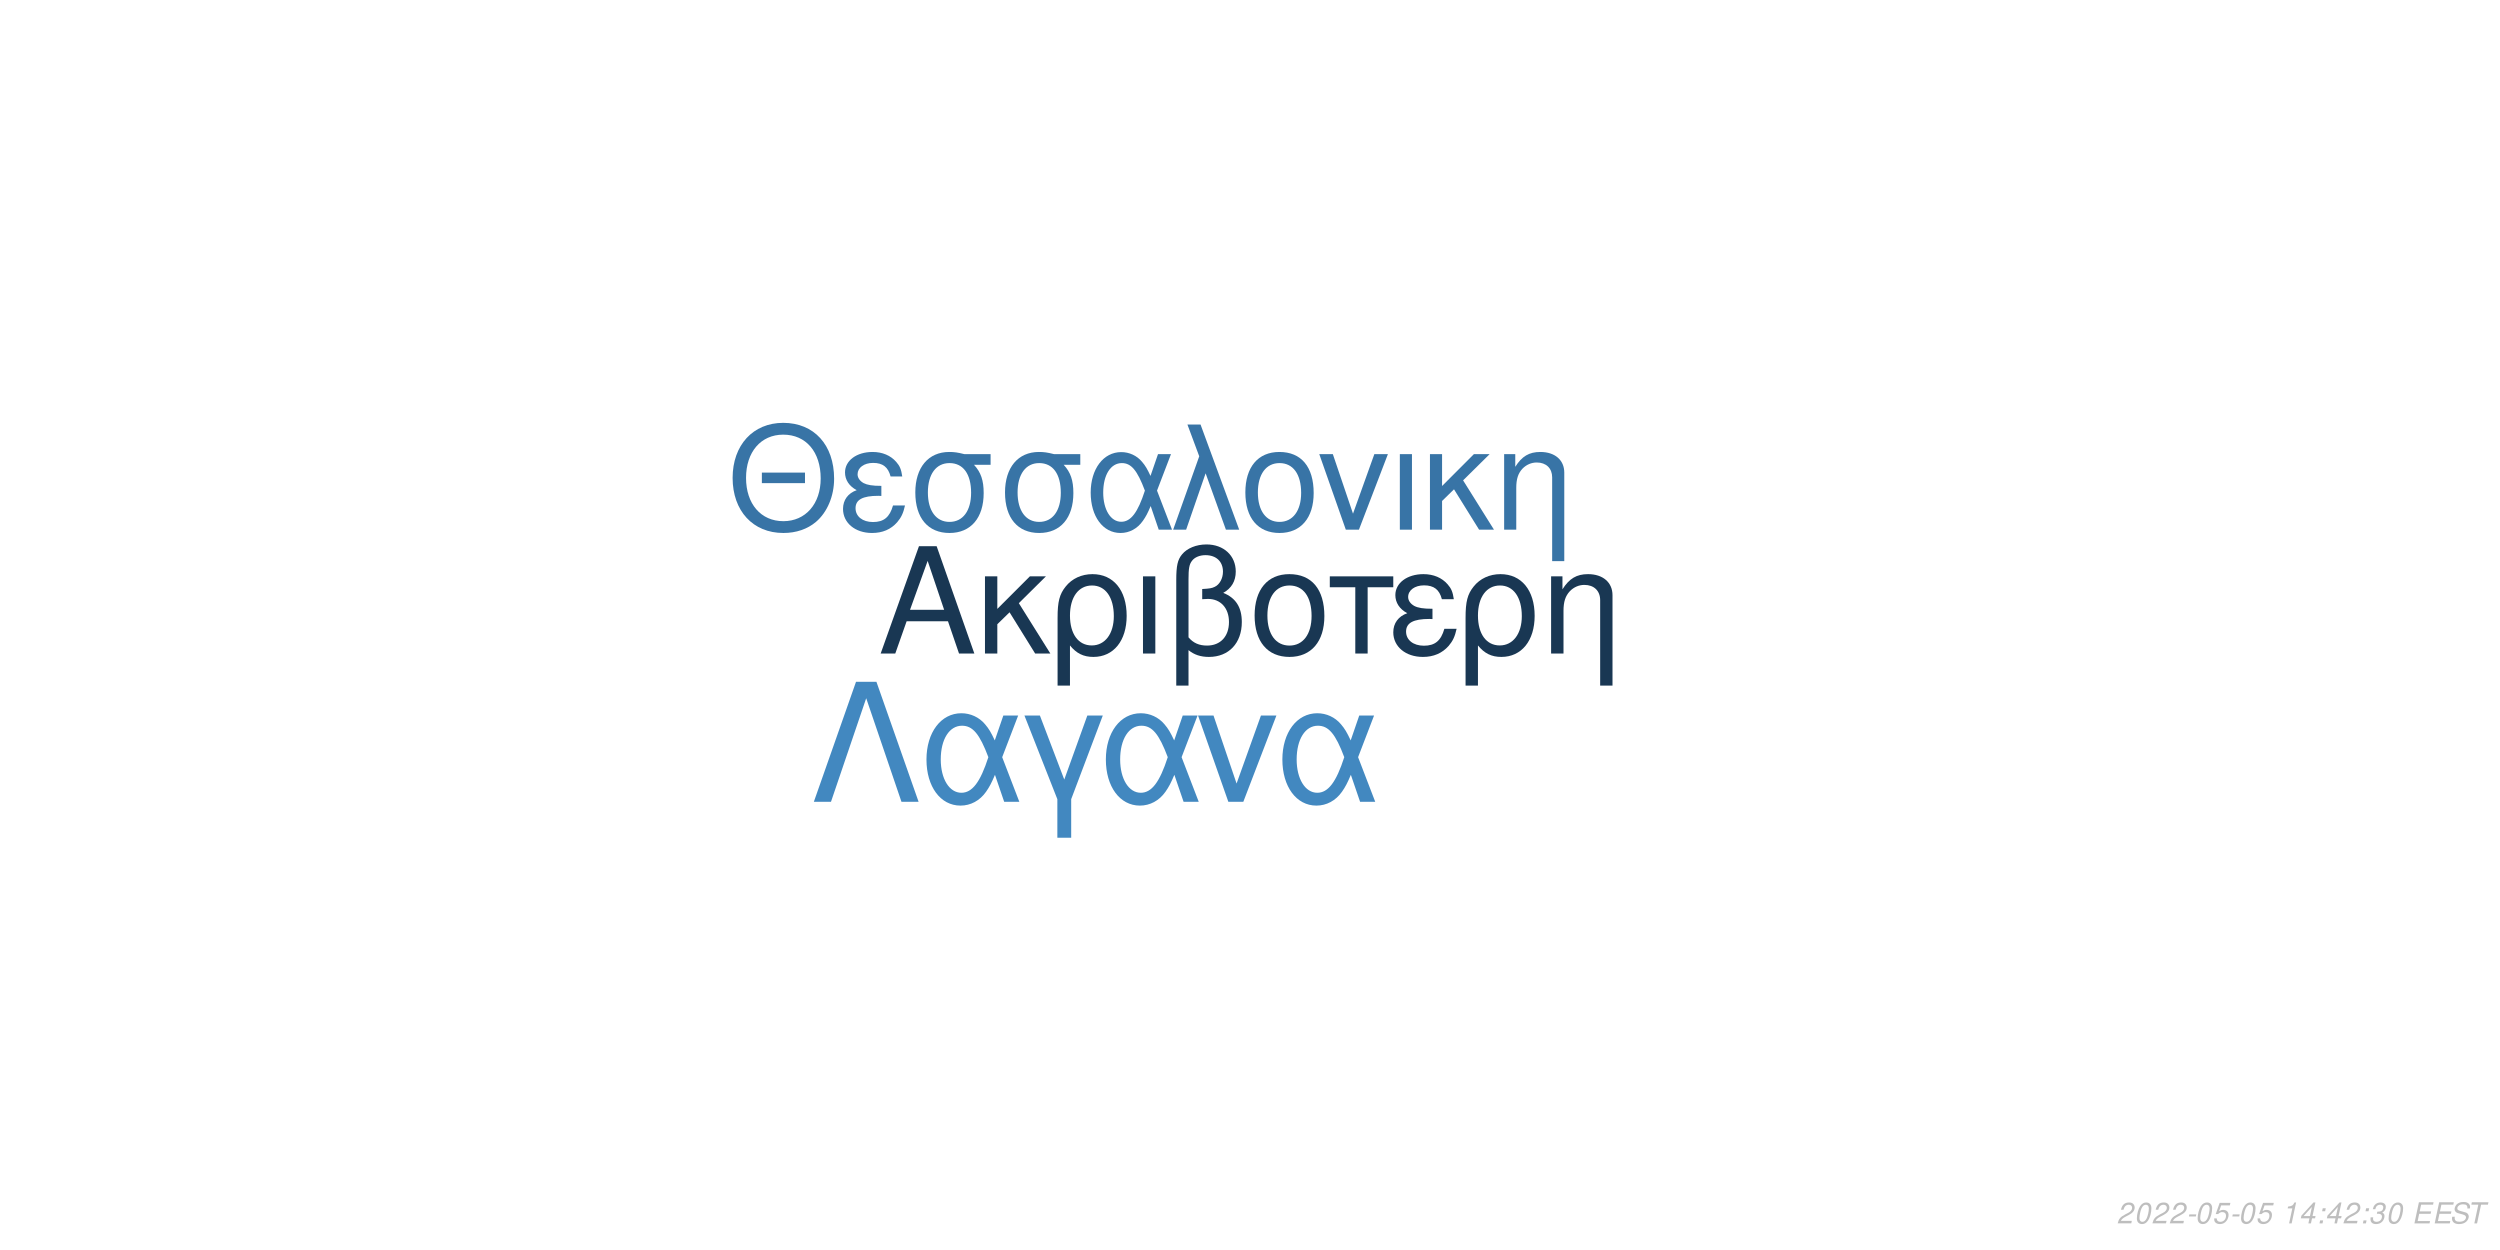
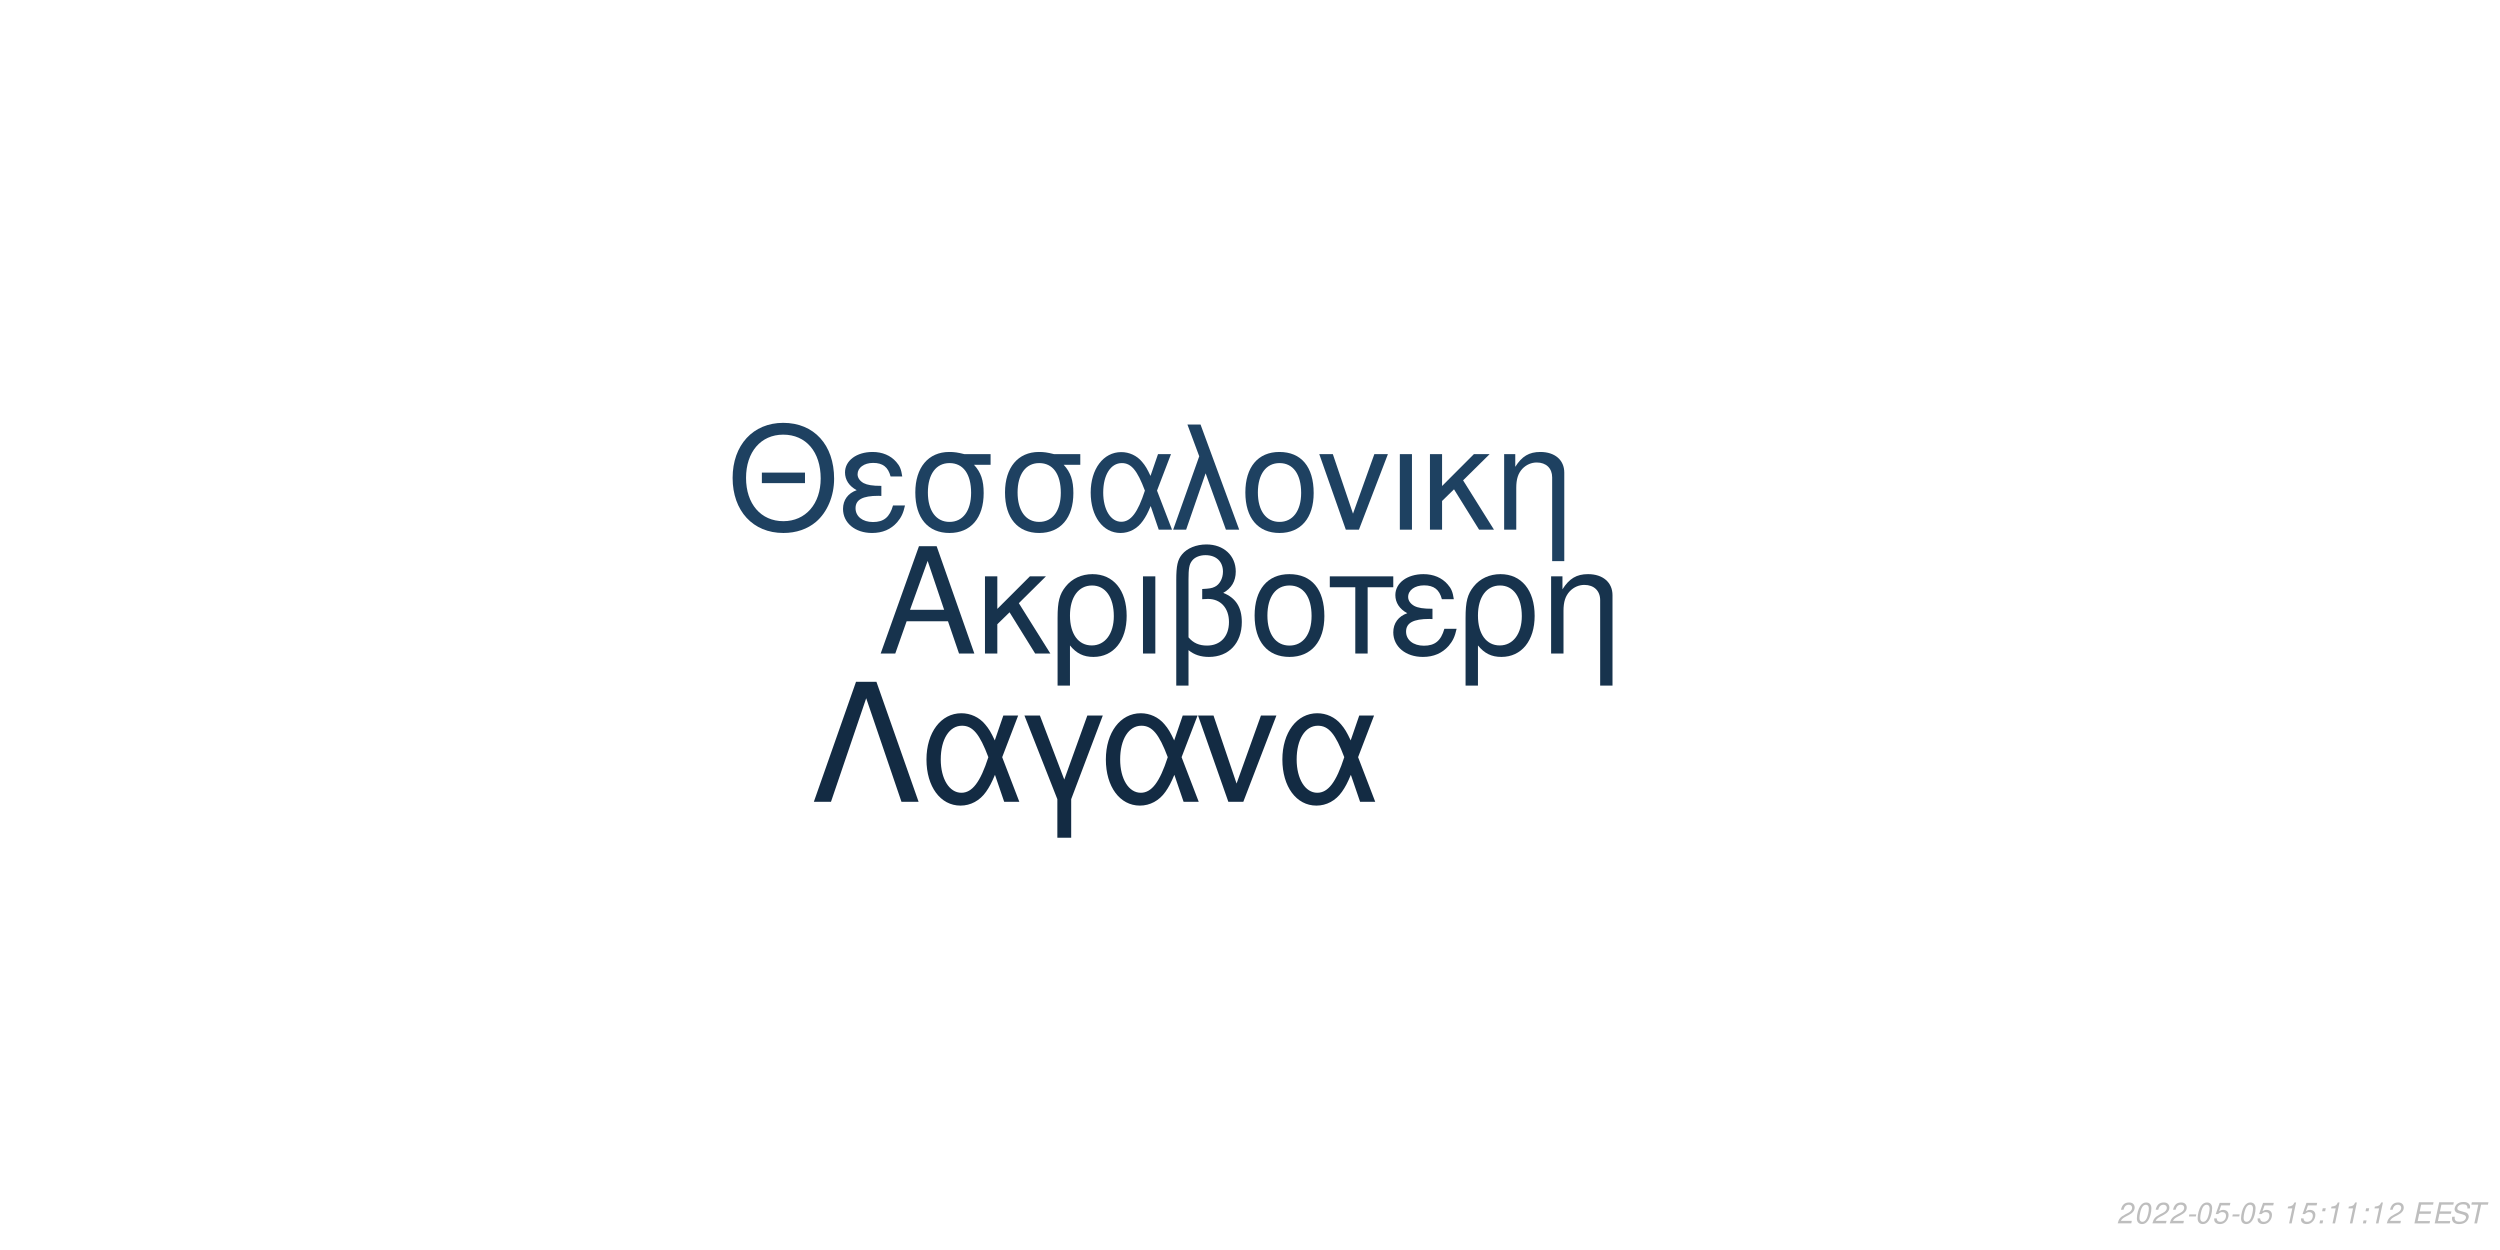
<svg xmlns="http://www.w3.org/2000/svg" xmlns:xlink="http://www.w3.org/1999/xlink" width="864pt" height="432pt" viewBox="0 0 864 432" version="1.1">
  <defs>
    <g>
      <symbol overflow="visible" id="glyph0-0">
        <path style="stroke:none;" d="" />
      </symbol>
      <symbol overflow="visible" id="glyph0-1">
        <path style="stroke:none;" d="M 24.125 -11.141 L 27.938 0 L 33.234 0 L 20.203 -37.094 L 14.094 -37.094 L 0.859 0 L 5.906 0 L 9.828 -11.141 Z M 22.797 -15.109 L 11 -15.109 L 17.094 -32.016 Z M 22.797 -15.109 " />
      </symbol>
      <symbol overflow="visible" id="glyph0-2">
        <path style="stroke:none;" d="M 7.172 -15.422 L 7.172 -26.672 L 2.906 -26.672 L 2.906 0 L 7.172 0 L 7.172 -10.125 L 11.406 -14.25 L 20.25 0 L 25.5 0 L 14.609 -17.406 L 23.969 -26.672 L 18.422 -26.672 Z M 7.172 -15.422 " />
      </symbol>
      <symbol overflow="visible" id="glyph0-3">
        <path style="stroke:none;" d="M 3 11.094 L 7.281 11.094 L 7.281 -2.797 C 9.516 -0.047 11.953 1.172 15.375 1.172 C 22.344 1.172 26.875 -4.422 26.875 -13.031 C 26.875 -21.891 22.297 -27.438 15.062 -27.438 C 11.297 -27.438 7.984 -25.906 5.797 -23.156 C 3.672 -20.516 3 -17.969 3 -12.359 Z M 14.906 -23.516 C 19.547 -23.516 22.438 -19.438 22.438 -12.922 C 22.438 -6.812 19.391 -2.797 14.812 -2.797 C 10.172 -2.797 7.281 -6.766 7.281 -13.125 C 7.281 -19.484 10.234 -23.516 14.906 -23.516 Z M 14.906 -23.516 " />
      </symbol>
      <symbol overflow="visible" id="glyph0-4">
        <path style="stroke:none;" d="M 3.516 0 L 7.781 0 L 7.781 -26.672 L 3.516 -26.672 Z M 3.516 0 " />
      </symbol>
      <symbol overflow="visible" id="glyph0-5">
        <path style="stroke:none;" d="M 4.016 11.094 L 8.25 11.094 L 8.25 -1.172 C 10.172 0.406 12.422 1.172 15.312 1.172 C 22.188 1.172 26.672 -3.609 26.672 -10.891 C 26.672 -15.984 24.578 -19.234 20.25 -20.969 C 23.109 -22.547 24.578 -25.031 24.578 -28.344 C 24.578 -33.844 20.406 -37.703 14.453 -37.703 C 10.938 -37.703 7.734 -36.391 6 -34.25 C 4.484 -32.422 4.016 -30.328 4.016 -25.391 Z M 8.25 -25.656 C 8.25 -29.359 8.5 -30.844 9.469 -32.062 C 10.375 -33.281 12.156 -34 14.094 -34 C 17.812 -34 20.156 -31.812 20.156 -28.297 C 20.156 -25.953 18.984 -23.812 17.297 -23.047 C 16.281 -22.547 15.469 -22.438 12.984 -22.297 L 12.984 -18.781 C 13.734 -18.828 14.344 -18.875 14.969 -18.875 C 19.344 -18.875 22.234 -15.719 22.234 -10.891 C 22.234 -5.906 19.281 -2.75 14.656 -2.75 C 11.953 -2.75 9.922 -3.609 8.25 -5.594 Z M 8.25 -25.656 " />
      </symbol>
      <symbol overflow="visible" id="glyph0-6">
        <path style="stroke:none;" d="M 14.094 -27.438 C 6.562 -27.438 2.094 -22.094 2.094 -13.125 C 2.094 -4.125 6.562 1.172 14.141 1.172 C 21.672 1.172 26.203 -4.172 26.203 -12.922 C 26.203 -22.188 21.828 -27.438 14.094 -27.438 Z M 14.141 -23.516 C 18.938 -23.516 21.781 -19.594 21.781 -12.984 C 21.781 -6.672 18.828 -2.75 14.141 -2.75 C 9.422 -2.75 6.516 -6.672 6.516 -13.125 C 6.516 -19.594 9.422 -23.516 14.141 -23.516 Z M 14.141 -23.516 " />
      </symbol>
      <symbol overflow="visible" id="glyph0-7">
        <path style="stroke:none;" d="M 7.891 0 L 12.156 0 L 12.156 -22.906 L 21.016 -22.906 L 21.016 -26.672 L -0.922 -26.672 L -0.922 -22.906 L 7.891 -22.906 Z M 7.891 0 " />
      </symbol>
      <symbol overflow="visible" id="glyph0-8">
        <path style="stroke:none;" d="M 14.562 -15.469 C 11.344 -15.469 9.562 -15.781 8.297 -16.438 C 6.922 -17.203 6.156 -18.328 6.156 -19.547 C 6.156 -21.891 8.453 -23.562 11.656 -23.562 C 15.062 -23.562 16.953 -22.094 17.812 -18.781 L 21.938 -18.781 C 21.578 -21.266 21.062 -22.5 19.797 -23.922 C 17.812 -26.203 14.906 -27.438 11.453 -27.438 C 5.797 -27.438 1.734 -24.375 1.734 -20.203 C 1.734 -17.609 3.156 -15.375 5.859 -13.938 C 2.797 -12.875 1.016 -10.484 1.016 -7.328 C 1.016 -2.391 5.297 1.172 11.25 1.172 C 14.969 1.172 17.906 -0.109 20.156 -2.641 C 21.578 -4.328 22.297 -5.797 22.906 -8.547 L 18.672 -8.547 C 17.5 -4.422 15.422 -2.703 11.609 -2.703 C 7.938 -2.703 5.438 -4.688 5.438 -7.578 C 5.438 -10.578 7.938 -11.953 13.484 -11.953 C 13.641 -11.953 14.094 -11.953 14.562 -11.906 Z M 14.562 -15.469 " />
      </symbol>
      <symbol overflow="visible" id="glyph0-9">
        <path style="stroke:none;" d="M 3.562 -26.672 L 3.562 0 L 7.844 0 L 7.844 -14.703 C 7.844 -17.906 8.5 -19.891 10.031 -21.531 C 11.406 -22.953 13.188 -23.719 15.062 -23.719 C 18.375 -23.719 20.516 -21.672 20.516 -18.469 L 20.516 11.094 L 24.781 11.094 L 24.781 -20.156 C 24.781 -24.578 21.469 -27.438 16.328 -27.438 C 12.359 -27.438 9.828 -25.906 7.484 -22.188 L 7.484 -26.672 Z M 3.562 -26.672 " />
      </symbol>
      <symbol overflow="visible" id="glyph1-0">
        <path style="stroke:none;" d="" />
      </symbol>
      <symbol overflow="visible" id="glyph1-1">
        <path style="stroke:none;" d="M 26.859 -19.734 L 11.953 -19.734 L 11.953 -16.094 L 26.859 -16.094 Z M 19.328 -36.922 C 8.922 -36.922 1.844 -29.25 1.844 -17.891 C 1.844 -6.484 8.875 1.141 19.391 1.141 C 23.812 1.141 27.703 -0.203 30.641 -2.688 C 34.578 -6.031 36.922 -11.656 36.922 -17.594 C 36.922 -29.297 30 -36.922 19.328 -36.922 Z M 19.328 -32.844 C 27.203 -32.844 32.281 -26.906 32.281 -17.688 C 32.281 -8.922 27.062 -2.938 19.391 -2.938 C 11.609 -2.938 6.484 -8.922 6.484 -17.891 C 6.484 -26.859 11.609 -32.844 19.328 -32.844 Z M 19.328 -32.844 " />
      </symbol>
      <symbol overflow="visible" id="glyph1-2">
        <path style="stroke:none;" d="M 14.25 -15.141 C 11.109 -15.141 9.375 -15.453 8.125 -16.094 C 6.781 -16.844 6.031 -17.938 6.031 -19.141 C 6.031 -21.422 8.266 -23.078 11.406 -23.078 C 14.75 -23.078 16.594 -21.625 17.438 -18.391 L 21.469 -18.391 C 21.125 -20.828 20.625 -22.031 19.391 -23.422 C 17.438 -25.656 14.594 -26.859 11.219 -26.859 C 5.688 -26.859 1.688 -23.875 1.688 -19.781 C 1.688 -17.234 3.094 -15.047 5.734 -13.656 C 2.734 -12.609 1 -10.266 1 -7.172 C 1 -2.344 5.188 1.141 11.016 1.141 C 14.656 1.141 17.547 -0.094 19.734 -2.594 C 21.125 -4.234 21.828 -5.688 22.422 -8.375 L 18.281 -8.375 C 17.141 -4.328 15.094 -2.641 11.359 -2.641 C 7.766 -2.641 5.328 -4.578 5.328 -7.422 C 5.328 -10.359 7.766 -11.703 13.203 -11.703 C 13.359 -11.703 13.797 -11.703 14.25 -11.656 Z M 14.25 -15.141 " />
      </symbol>
      <symbol overflow="visible" id="glyph1-3">
        <path style="stroke:none;" d="M 29 -26.109 L 19.938 -26.109 C 17.594 -26.703 16.438 -26.859 14.703 -26.859 C 7.469 -26.859 2.984 -21.469 2.984 -12.859 C 2.984 -4.031 7.375 1.141 14.797 1.141 C 22.172 1.141 26.609 -4.078 26.609 -12.656 C 26.609 -17.047 25.656 -19.828 23.266 -22.422 L 29 -22.422 Z M 14.797 -23.016 C 19.531 -23.016 22.266 -19.234 22.266 -12.75 C 22.266 -6.531 19.438 -2.688 14.797 -2.688 C 10.172 -2.688 7.328 -6.531 7.328 -12.859 C 7.328 -19.188 10.172 -23.016 14.797 -23.016 Z M 14.797 -23.016 " />
      </symbol>
      <symbol overflow="visible" id="glyph1-4">
        <path style="stroke:none;" d="M 29.344 -26.109 L 24.859 -26.109 L 22.266 -18.578 C 21.125 -21.031 20.484 -22.125 19.328 -23.469 C 17.547 -25.609 14.906 -26.812 12.156 -26.812 C 5.984 -26.812 1.594 -20.984 1.594 -12.812 C 1.594 -4.578 5.828 1.141 11.906 1.141 C 14.953 1.141 17.734 -0.344 19.625 -3.047 C 20.672 -4.531 21.281 -5.688 22.328 -8.172 L 25.109 0 L 29.703 0 L 24.516 -13.5 Z M 20.328 -13.5 C 17.891 -5.922 15.453 -2.734 12.156 -2.734 C 8.516 -2.734 5.922 -6.922 5.922 -12.812 C 5.922 -18.938 8.516 -23.016 12.359 -23.016 C 15.594 -23.016 17.688 -20.531 20.328 -13.5 Z M 20.328 -13.5 " />
      </symbol>
      <symbol overflow="visible" id="glyph1-5">
        <path style="stroke:none;" d="M 1.094 0 L 5.578 0 L 12.312 -19.484 L 19.328 0 L 23.922 0 L 10.562 -36.328 L 6.031 -36.328 L 10.109 -25.359 Z M 1.094 0 " />
      </symbol>
      <symbol overflow="visible" id="glyph1-6">
        <path style="stroke:none;" d="M 13.797 -26.859 C 6.422 -26.859 2.047 -21.625 2.047 -12.859 C 2.047 -4.031 6.422 1.141 13.859 1.141 C 21.234 1.141 25.656 -4.078 25.656 -12.656 C 25.656 -21.719 21.375 -26.859 13.797 -26.859 Z M 13.859 -23.016 C 18.531 -23.016 21.328 -19.188 21.328 -12.703 C 21.328 -6.531 18.438 -2.688 13.859 -2.688 C 9.219 -2.688 6.375 -6.531 6.375 -12.859 C 6.375 -19.188 9.219 -23.016 13.859 -23.016 Z M 13.859 -23.016 " />
      </symbol>
      <symbol overflow="visible" id="glyph1-7">
        <path style="stroke:none;" d="M 14.297 0 L 24.312 -26.109 L 19.625 -26.109 L 12.25 -5.531 L 5.281 -26.109 L 0.594 -26.109 L 9.766 0 Z M 14.297 0 " />
      </symbol>
      <symbol overflow="visible" id="glyph1-8">
        <path style="stroke:none;" d="M 3.438 0 L 7.625 0 L 7.625 -26.109 L 3.438 -26.109 Z M 3.438 0 " />
      </symbol>
      <symbol overflow="visible" id="glyph1-9">
        <path style="stroke:none;" d="M 7.031 -15.094 L 7.031 -26.109 L 2.844 -26.109 L 2.844 0 L 7.031 0 L 7.031 -9.922 L 11.156 -13.953 L 19.828 0 L 24.969 0 L 14.297 -17.047 L 23.469 -26.109 L 18.031 -26.109 Z M 7.031 -15.094 " />
      </symbol>
      <symbol overflow="visible" id="glyph1-10">
        <path style="stroke:none;" d="M 3.484 -26.109 L 3.484 0 L 7.672 0 L 7.672 -14.406 C 7.672 -17.547 8.328 -19.484 9.812 -21.078 C 11.156 -22.469 12.906 -23.219 14.75 -23.219 C 17.984 -23.219 20.078 -21.234 20.078 -18.094 L 20.078 10.859 L 24.266 10.859 L 24.266 -19.734 C 24.266 -24.062 21.031 -26.859 16 -26.859 C 12.109 -26.859 9.609 -25.359 7.328 -21.719 L 7.328 -26.109 Z M 3.484 -26.109 " />
      </symbol>
      <symbol overflow="visible" id="glyph2-0">
        <path style="stroke:none;" d="" />
      </symbol>
      <symbol overflow="visible" id="glyph2-1">
        <path style="stroke:none;" d="M 22.531 -41.484 L 15.484 -41.484 L 0.906 0 L 6.828 0 L 19 -35.797 L 31.188 0 L 37.109 0 Z M 22.531 -41.484 " />
      </symbol>
      <symbol overflow="visible" id="glyph2-2">
        <path style="stroke:none;" d="M 33.516 -29.812 L 28.391 -29.812 L 25.438 -21.219 C 24.125 -24.016 23.391 -25.266 22.078 -26.797 C 20.031 -29.25 17.016 -30.609 13.891 -30.609 C 6.828 -30.609 1.828 -23.953 1.828 -14.625 C 1.828 -5.234 6.656 1.312 13.594 1.312 C 17.078 1.312 20.266 -0.391 22.422 -3.469 C 23.609 -5.172 24.297 -6.484 25.5 -9.328 L 28.688 0 L 33.922 0 L 28 -15.422 Z M 23.219 -15.422 C 20.422 -6.766 17.641 -3.125 13.891 -3.125 C 9.734 -3.125 6.766 -7.906 6.766 -14.625 C 6.766 -21.625 9.734 -26.297 14.109 -26.297 C 17.812 -26.297 20.203 -23.453 23.219 -15.422 Z M 23.219 -15.422 " />
      </symbol>
      <symbol overflow="visible" id="glyph2-3">
        <path style="stroke:none;" d="M 12.062 12.406 L 16.844 12.406 L 16.844 -0.906 L 27.766 -29.812 L 22.422 -29.812 L 14.453 -7.688 L 6.031 -29.812 L 0.688 -29.812 L 12.062 -0.906 Z M 12.062 12.406 " />
      </symbol>
      <symbol overflow="visible" id="glyph2-4">
        <path style="stroke:none;" d="M 16.328 0 L 27.766 -29.812 L 22.422 -29.812 L 14 -6.312 L 6.031 -29.812 L 0.688 -29.812 L 11.156 0 Z M 16.328 0 " />
      </symbol>
      <symbol overflow="visible" id="glyph3-0">
        <path style="stroke:none;" d="" />
      </symbol>
      <symbol overflow="visible" id="glyph3-1">
        <path style="stroke:none;" d="M 5.234 -0.875 L 1.469 -0.875 C 1.641 -1.375 2.203 -1.891 3.109 -2.344 L 4.234 -2.938 C 5.562 -3.625 6.219 -4.469 6.219 -5.484 C 6.219 -5.938 6.062 -6.359 5.797 -6.656 C 5.469 -7.047 4.984 -7.234 4.312 -7.234 C 2.766 -7.234 1.891 -6.453 1.484 -4.734 L 2.375 -4.734 C 2.484 -5.188 2.609 -5.484 2.797 -5.75 C 3.094 -6.203 3.609 -6.453 4.188 -6.453 C 4.891 -6.453 5.344 -6.031 5.344 -5.375 C 5.344 -4.703 4.859 -4.094 4.016 -3.656 L 2.984 -3.125 C 1.234 -2.188 0.797 -1.656 0.344 -0.016 L 5.047 -0.016 Z M 5.234 -0.875 " />
      </symbol>
      <symbol overflow="visible" id="glyph3-2">
        <path style="stroke:none;" d="M 4.203 -7.234 C 3.375 -7.234 2.688 -6.812 2.125 -5.984 C 1.484 -5.047 0.984 -3.188 0.984 -1.734 C 0.984 -1.109 1.172 -0.562 1.484 -0.266 C 1.797 0.047 2.281 0.234 2.766 0.234 C 3.625 0.234 4.281 -0.156 4.859 -1.016 C 5.516 -1.953 6 -3.797 6 -5.266 C 6 -6.5 5.328 -7.234 4.203 -7.234 Z M 4.094 -6.453 C 4.734 -6.453 5.125 -5.984 5.125 -5.156 C 5.125 -4.203 4.781 -2.625 4.406 -1.812 C 3.984 -0.938 3.516 -0.547 2.875 -0.547 C 2.25 -0.547 1.875 -1.031 1.875 -1.828 C 1.875 -2.797 2.203 -4.344 2.594 -5.203 C 2.984 -6.047 3.453 -6.453 4.094 -6.453 Z M 4.094 -6.453 " />
      </symbol>
      <symbol overflow="visible" id="glyph3-3">
        <path style="stroke:none;" d="M 3.516 -3.125 L 1.125 -3.125 L 0.969 -2.406 L 3.359 -2.406 Z M 3.516 -3.125 " />
      </symbol>
      <symbol overflow="visible" id="glyph3-4">
        <path style="stroke:none;" d="M 6.297 -7.094 L 2.594 -7.094 L 1.234 -3.234 L 2.047 -3.234 C 2.656 -3.766 2.938 -3.906 3.531 -3.906 C 4.328 -3.906 4.797 -3.453 4.797 -2.688 C 4.797 -1.438 3.969 -0.547 2.828 -0.547 C 2.031 -0.547 1.609 -0.938 1.578 -1.734 L 0.703 -1.734 L 0.703 -1.516 C 0.703 -0.938 0.844 -0.547 1.188 -0.266 C 1.562 0.062 2.078 0.234 2.703 0.234 C 3.656 0.234 4.391 -0.156 4.984 -0.922 C 5.422 -1.5 5.672 -2.234 5.672 -2.953 C 5.672 -4 4.938 -4.672 3.812 -4.672 C 3.328 -4.672 2.906 -4.547 2.406 -4.234 L 3.109 -6.219 L 6.109 -6.219 Z M 6.297 -7.094 " />
      </symbol>
      <symbol overflow="visible" id="glyph3-5">
        <path style="stroke:none;" d="" />
      </symbol>
      <symbol overflow="visible" id="glyph3-6">
        <path style="stroke:none;" d="M 3.703 -5.188 L 2.594 0 L 3.469 0 L 5.016 -7.234 L 4.438 -7.234 C 3.906 -6.156 3.688 -6.016 2.234 -5.812 L 2.109 -5.188 Z M 3.703 -5.188 " />
      </symbol>
      <symbol overflow="visible" id="glyph3-7">
-         <path style="stroke:none;" d="M 3.625 -1.75 L 3.266 0 L 4.141 0 L 4.516 -1.75 L 5.562 -1.75 L 5.734 -2.531 L 4.688 -2.531 L 5.688 -7.234 L 5.016 -7.234 L 0.844 -2.672 L 0.641 -1.75 Z M 3.797 -2.531 L 1.594 -2.531 L 4.469 -5.703 Z M 3.797 -2.531 " />
+         <path style="stroke:none;" d="M 2.359 -1.031 L 1.312 -1.031 L 1.094 0 L 2.141 0 Z M 3.266 -5.234 L 2.219 -5.234 L 2 -4.203 L 3.047 -4.203 Z M 3.266 -5.234 " />
      </symbol>
      <symbol overflow="visible" id="glyph3-8">
-         <path style="stroke:none;" d="M 2.359 -1.031 L 1.312 -1.031 L 1.094 0 L 2.141 0 Z M 3.266 -5.234 L 2.219 -5.234 L 2 -4.203 L 3.047 -4.203 Z M 3.266 -5.234 " />
+         <path style="stroke:none;" d="M 2.547 -3.312 L 6.5 -3.312 L 6.688 -4.141 L 2.719 -4.141 L 3.219 -6.469 L 7.344 -6.469 L 7.516 -7.297 L 2.453 -7.297 L 0.906 0 L 6.125 0 L 6.297 -0.812 L 2.016 -0.812 Z M 2.547 -3.312 " />
      </symbol>
      <symbol overflow="visible" id="glyph3-9">
-         <path style="stroke:none;" d="M 2.922 -3.312 C 3.125 -3.344 3.234 -3.344 3.375 -3.344 C 4.203 -3.344 4.688 -3 4.688 -2.406 C 4.688 -1.312 3.906 -0.547 2.781 -0.547 C 2.047 -0.547 1.594 -0.938 1.594 -1.562 C 1.594 -1.719 1.609 -1.844 1.656 -2.094 L 0.766 -2.094 C 0.734 -1.797 0.719 -1.641 0.719 -1.469 C 0.719 -0.375 1.406 0.234 2.641 0.234 C 3.547 0.234 4.297 -0.078 4.812 -0.656 C 5.266 -1.156 5.562 -1.875 5.562 -2.547 C 5.562 -3.125 5.344 -3.453 4.797 -3.734 C 5.641 -4.234 6.016 -4.844 6.016 -5.734 C 6.016 -6.656 5.312 -7.234 4.203 -7.234 C 3.375 -7.234 2.672 -6.938 2.188 -6.375 C 1.891 -6.031 1.703 -5.641 1.516 -4.906 L 2.391 -4.906 C 2.5 -5.359 2.594 -5.594 2.734 -5.812 C 3.047 -6.234 3.516 -6.453 4.078 -6.453 C 4.734 -6.453 5.141 -6.125 5.141 -5.578 C 5.141 -5.188 5.016 -4.797 4.797 -4.547 C 4.516 -4.234 4 -4.062 3.266 -4.062 L 3.078 -4.062 Z M 2.922 -3.312 " />
+         <path style="stroke:none;" d="M 7.062 -5.156 C 7.125 -5.438 7.141 -5.562 7.141 -5.703 C 7.141 -6.156 6.938 -6.594 6.594 -6.891 C 6.188 -7.25 5.656 -7.406 4.875 -7.406 C 3.844 -7.406 3.047 -7.125 2.5 -6.562 C 2.094 -6.141 1.781 -5.438 1.781 -4.922 C 1.781 -4.297 2.219 -3.766 2.891 -3.562 L 4.594 -3.094 C 5.406 -2.859 5.734 -2.578 5.734 -2.094 C 5.734 -1.781 5.547 -1.406 5.266 -1.141 C 4.844 -0.766 4.266 -0.578 3.453 -0.578 C 2.328 -0.578 1.812 -0.984 1.812 -1.906 C 1.812 -2.047 1.812 -2.125 1.844 -2.312 L 0.984 -2.312 C 0.906 -2.062 0.891 -1.906 0.891 -1.688 C 0.891 -0.484 1.797 0.234 3.297 0.234 C 4.359 0.234 5.234 -0.062 5.812 -0.609 C 6.344 -1.078 6.688 -1.797 6.688 -2.375 C 6.688 -2.641 6.609 -2.906 6.453 -3.156 C 6.234 -3.5 5.938 -3.703 5.469 -3.828 L 3.75 -4.312 C 2.984 -4.547 2.734 -4.734 2.734 -5.188 C 2.734 -5.547 2.875 -5.844 3.188 -6.109 C 3.547 -6.438 4.031 -6.594 4.703 -6.594 C 5.266 -6.594 5.688 -6.484 5.906 -6.297 C 6.094 -6.125 6.219 -5.797 6.219 -5.516 C 6.219 -5.422 6.203 -5.344 6.188 -5.156 Z M 7.062 -5.156 " />
      </symbol>
      <symbol overflow="visible" id="glyph3-10">
-         <path style="stroke:none;" d="M 2.547 -3.312 L 6.5 -3.312 L 6.688 -4.141 L 2.719 -4.141 L 3.219 -6.469 L 7.344 -6.469 L 7.516 -7.297 L 2.453 -7.297 L 0.906 0 L 6.125 0 L 6.297 -0.812 L 2.016 -0.812 Z M 2.547 -3.312 " />
-       </symbol>
-       <symbol overflow="visible" id="glyph3-11">
-         <path style="stroke:none;" d="M 7.062 -5.156 C 7.125 -5.438 7.141 -5.562 7.141 -5.703 C 7.141 -6.156 6.938 -6.594 6.594 -6.891 C 6.188 -7.25 5.656 -7.406 4.875 -7.406 C 3.844 -7.406 3.047 -7.125 2.5 -6.562 C 2.094 -6.141 1.781 -5.438 1.781 -4.922 C 1.781 -4.297 2.219 -3.766 2.891 -3.562 L 4.594 -3.094 C 5.406 -2.859 5.734 -2.578 5.734 -2.094 C 5.734 -1.781 5.547 -1.406 5.266 -1.141 C 4.844 -0.766 4.266 -0.578 3.453 -0.578 C 2.328 -0.578 1.812 -0.984 1.812 -1.906 C 1.812 -2.047 1.812 -2.125 1.844 -2.312 L 0.984 -2.312 C 0.906 -2.062 0.891 -1.906 0.891 -1.688 C 0.891 -0.484 1.797 0.234 3.297 0.234 C 4.359 0.234 5.234 -0.062 5.812 -0.609 C 6.344 -1.078 6.688 -1.797 6.688 -2.375 C 6.688 -2.641 6.609 -2.906 6.453 -3.156 C 6.234 -3.5 5.938 -3.703 5.469 -3.828 L 3.75 -4.312 C 2.984 -4.547 2.734 -4.734 2.734 -5.188 C 2.734 -5.547 2.875 -5.844 3.188 -6.109 C 3.547 -6.438 4.031 -6.594 4.703 -6.594 C 5.266 -6.594 5.688 -6.484 5.906 -6.297 C 6.094 -6.125 6.219 -5.797 6.219 -5.516 C 6.219 -5.422 6.203 -5.344 6.188 -5.156 Z M 7.062 -5.156 " />
-       </symbol>
-       <symbol overflow="visible" id="glyph3-12">
        <path style="stroke:none;" d="M 4.938 -6.469 L 7.312 -6.469 L 7.484 -7.297 L 1.75 -7.297 L 1.578 -6.469 L 3.984 -6.469 L 2.609 0 L 3.547 0 Z M 4.938 -6.469 " />
      </symbol>
    </g>
  </defs>
  <g id="surface1">
    <rect x="0" y="0" width="864" height="432" style="fill:rgb(100%,100%,100%);fill-opacity:1;stroke:none;" />
-     <g style="fill:rgb(9.804%,21.569%,32.549%);fill-opacity:1;">
+     <g style="fill:rgb(9.02%,20%,30.196%);fill-opacity:1;">
      <use xlink:href="#glyph0-1" x="303.5" y="225.861" />
      <use xlink:href="#glyph0-2" x="337.5" y="225.861" />
      <use xlink:href="#glyph0-3" x="362.5" y="225.861" />
      <use xlink:href="#glyph0-4" x="391.5" y="225.861" />
      <use xlink:href="#glyph0-5" x="402.5" y="225.861" />
      <use xlink:href="#glyph0-6" x="431.5" y="225.861" />
      <use xlink:href="#glyph0-7" x="460.5" y="225.861" />
      <use xlink:href="#glyph0-8" x="480.5" y="225.861" />
      <use xlink:href="#glyph0-3" x="503.5" y="225.861" />
      <use xlink:href="#glyph0-9" x="532.5" y="225.861" />
    </g>
-     <g style="fill:rgb(21.961%,45.49%,65.098%);fill-opacity:1;">
+     <g style="fill:rgb(11.765%,25.49%,38.039%);fill-opacity:1;">
      <use xlink:href="#glyph1-1" x="251.348" y="183.058" />
      <use xlink:href="#glyph1-2" x="290.348" y="183.058" />
      <use xlink:href="#glyph1-3" x="313.348" y="183.058" />
      <use xlink:href="#glyph1-3" x="344.348" y="183.058" />
      <use xlink:href="#glyph1-4" x="375.348" y="183.058" />
      <use xlink:href="#glyph1-5" x="404.348" y="183.058" />
      <use xlink:href="#glyph1-6" x="428.348" y="183.058" />
      <use xlink:href="#glyph1-7" x="455.348" y="183.058" />
      <use xlink:href="#glyph1-8" x="480.348" y="183.058" />
      <use xlink:href="#glyph1-9" x="491.348" y="183.058" />
      <use xlink:href="#glyph1-10" x="516.348" y="183.058" />
    </g>
-     <g style="fill:rgb(25.882%,53.333%,75.294%);fill-opacity:1;">
+     <g style="fill:rgb(7.451%,16.863%,26.275%);fill-opacity:1;">
      <use xlink:href="#glyph2-1" x="280.359" y="277.105" />
      <use xlink:href="#glyph2-2" x="318.359" y="277.105" />
      <use xlink:href="#glyph2-3" x="353.359" y="277.105" />
      <use xlink:href="#glyph2-2" x="380.359" y="277.105" />
      <use xlink:href="#glyph2-4" x="413.359" y="277.105" />
      <use xlink:href="#glyph2-2" x="441.359" y="277.105" />
    </g>
    <g style="fill:rgb(74.51%,74.51%,74.51%);fill-opacity:1;">
      <use xlink:href="#glyph3-1" x="731.52" y="422.81" />
      <use xlink:href="#glyph3-2" x="737.52" y="422.81" />
      <use xlink:href="#glyph3-1" x="743.52" y="422.81" />
      <use xlink:href="#glyph3-1" x="749.52" y="422.81" />
      <use xlink:href="#glyph3-3" x="755.52" y="422.81" />
      <use xlink:href="#glyph3-2" x="758.52" y="422.81" />
      <use xlink:href="#glyph3-4" x="764.52" y="422.81" />
      <use xlink:href="#glyph3-3" x="770.52" y="422.81" />
      <use xlink:href="#glyph3-2" x="773.52" y="422.81" />
      <use xlink:href="#glyph3-4" x="779.52" y="422.81" />
      <use xlink:href="#glyph3-5" x="785.52" y="422.81" />
      <use xlink:href="#glyph3-6" x="788.52" y="422.81" />
-       <use xlink:href="#glyph3-7" x="794.52" y="422.81" />
-       <use xlink:href="#glyph3-8" x="800.52" y="422.81" />
-       <use xlink:href="#glyph3-7" x="803.52" y="422.81" />
-       <use xlink:href="#glyph3-1" x="809.52" y="422.81" />
-       <use xlink:href="#glyph3-8" x="815.52" y="422.81" />
-       <use xlink:href="#glyph3-9" x="818.52" y="422.81" />
-       <use xlink:href="#glyph3-2" x="824.52" y="422.81" />
+       <use xlink:href="#glyph3-4" x="794.52" y="422.81" />
+       <use xlink:href="#glyph3-7" x="800.52" y="422.81" />
+       <use xlink:href="#glyph3-6" x="803.52" y="422.81" />
+       <use xlink:href="#glyph3-6" x="809.52" y="422.81" />
+       <use xlink:href="#glyph3-7" x="815.52" y="422.81" />
+       <use xlink:href="#glyph3-6" x="818.52" y="422.81" />
+       <use xlink:href="#glyph3-1" x="824.52" y="422.81" />
      <use xlink:href="#glyph3-5" x="830.52" y="422.81" />
-       <use xlink:href="#glyph3-10" x="833.52" y="422.81" />
-       <use xlink:href="#glyph3-10" x="840.52" y="422.81" />
-       <use xlink:href="#glyph3-11" x="846.52" y="422.81" />
-       <use xlink:href="#glyph3-12" x="852.52" y="422.81" />
+       <use xlink:href="#glyph3-8" x="833.52" y="422.81" />
+       <use xlink:href="#glyph3-8" x="840.52" y="422.81" />
+       <use xlink:href="#glyph3-9" x="846.52" y="422.81" />
+       <use xlink:href="#glyph3-10" x="852.52" y="422.81" />
    </g>
  </g>
</svg>
